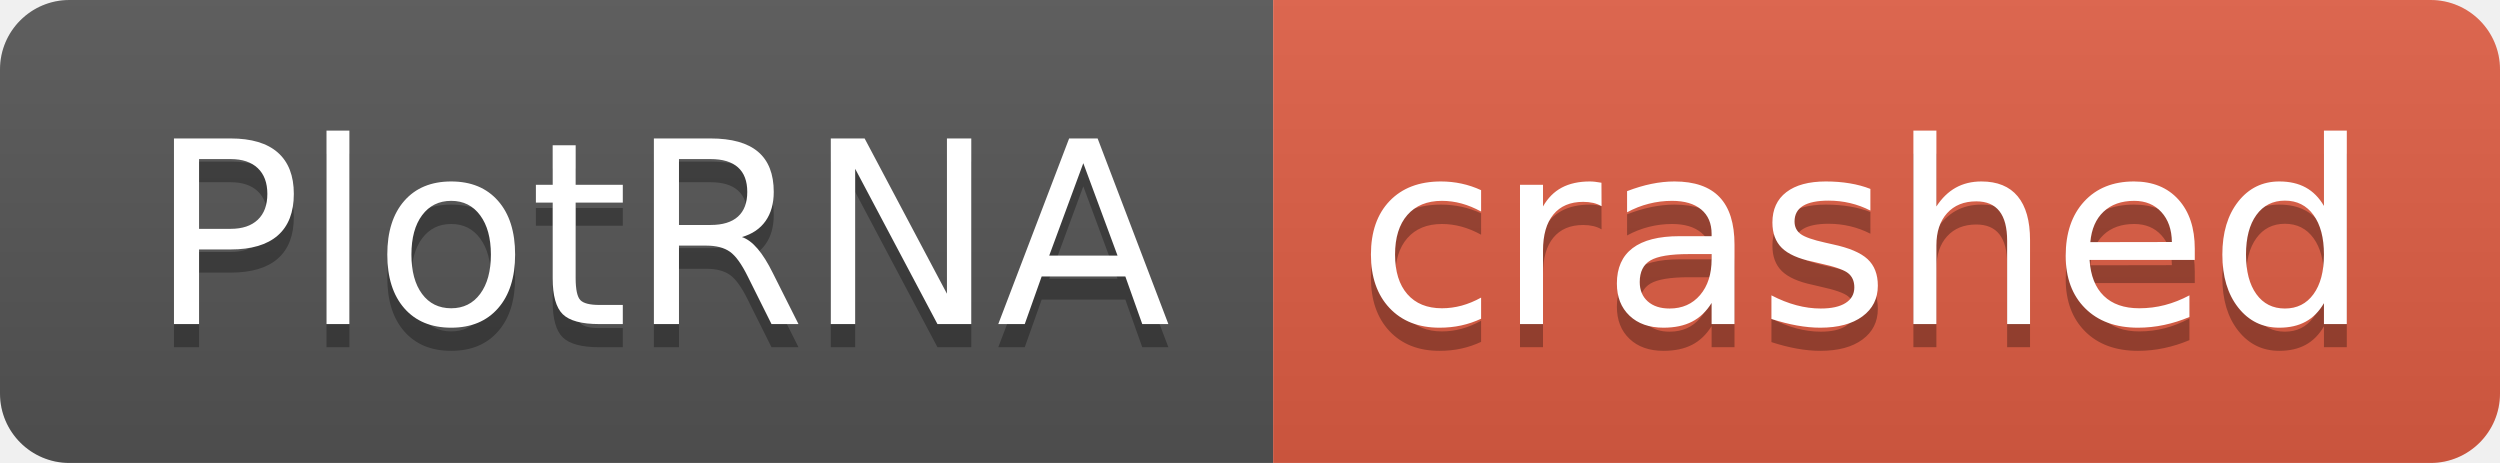
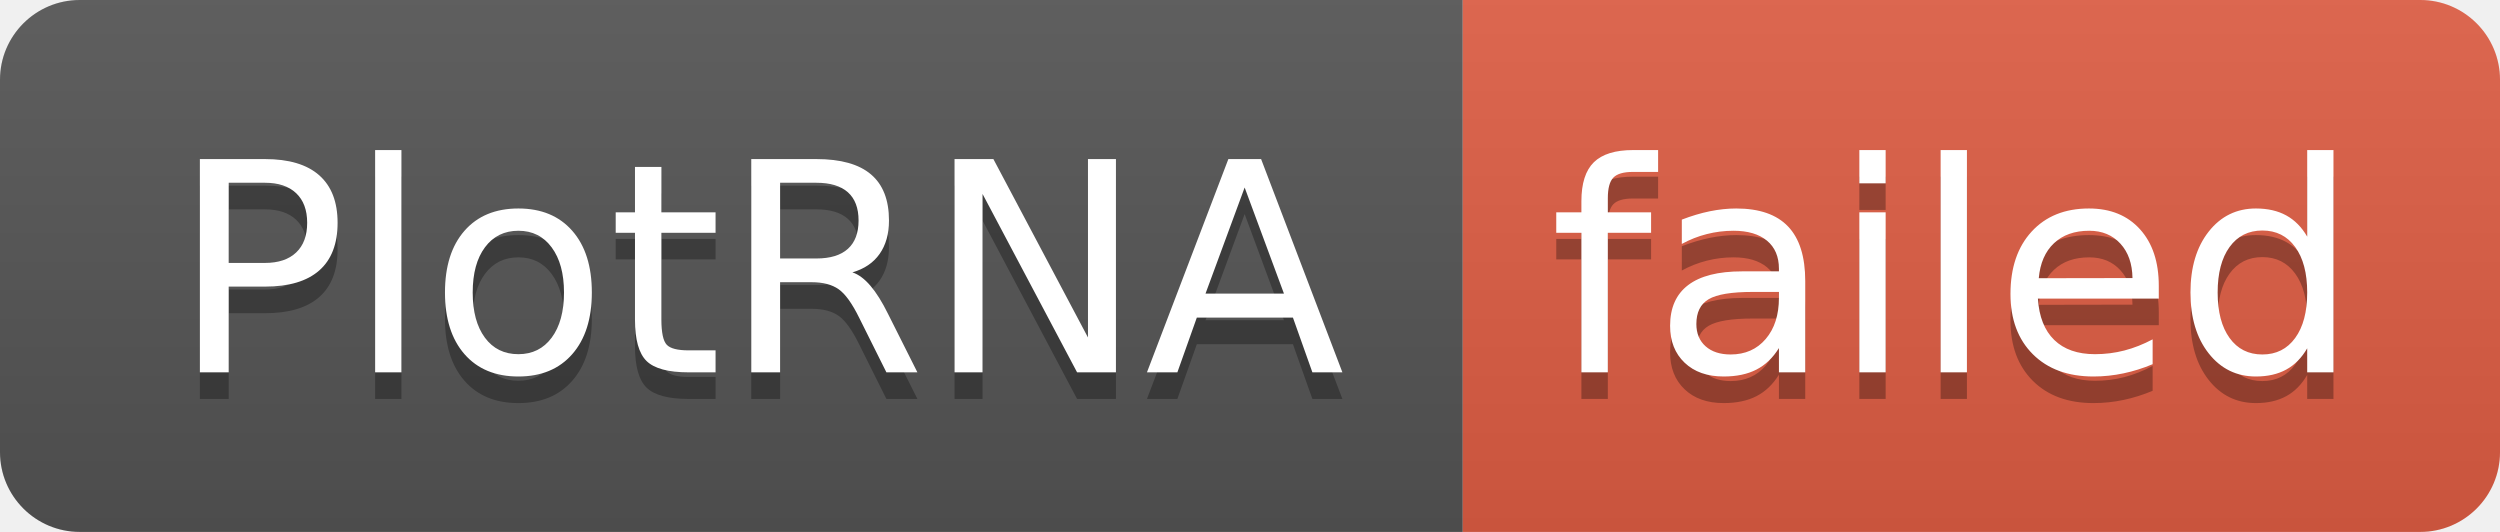
- <svg xmlns="http://www.w3.org/2000/svg" width="108" height="20" role="img" aria-label="PlotRNA: crashed">
+ <svg xmlns="http://www.w3.org/2000/svg" width="94" height="20" role="img" aria-label="PlotRNA: failed">
  <linearGradient id="s" x2="0" y2="100%">
    <stop offset="0" stop-color="#bbb" stop-opacity=".1" />
    <stop offset="1" stop-opacity=".1" />
  </linearGradient>
  <clipPath id="r">
-     <rect width="108" height="20" rx="3" fill="#fff" />
+     <rect width="94" height="20" rx="3" fill="#fff" />
  </clipPath>
  <g clip-path="url(#r)">
    <rect width="55" height="20" fill="#555" />
-     <rect x="55" width="53" height="20" fill="#e05d44" />
-     <rect width="108" height="20" fill="url(#s)" />
+     <rect x="55" width="39" height="20" fill="#e05d44" />
+     <rect width="94" height="20" fill="url(#s)" />
  </g>
  <g fill="#fff" text-anchor="middle" font-family="Verdana,Geneva,DejaVu Sans,sans-serif" text-rendering="geometricPrecision" font-size="110">
    <text aria-hidden="true" x="285" y="150" fill="#010101" fill-opacity=".3" transform="scale(.1)" textLength="450">PlotRNA</text>
    <text x="285" y="140" transform="scale(.1)" fill="#fff" textLength="450">PlotRNA</text>
-     <text aria-hidden="true" x="805" y="150" fill="#010101" fill-opacity=".3" transform="scale(.1)" textLength="430">crashed</text>
-     <text x="805" y="140" transform="scale(.1)" fill="#fff" textLength="430">crashed</text>
+     <text aria-hidden="true" x="735" y="150" fill="#010101" fill-opacity=".3" transform="scale(.1)" textLength="290">failed</text>
+     <text x="735" y="140" transform="scale(.1)" fill="#fff" textLength="290">failed</text>
  </g>
</svg>
